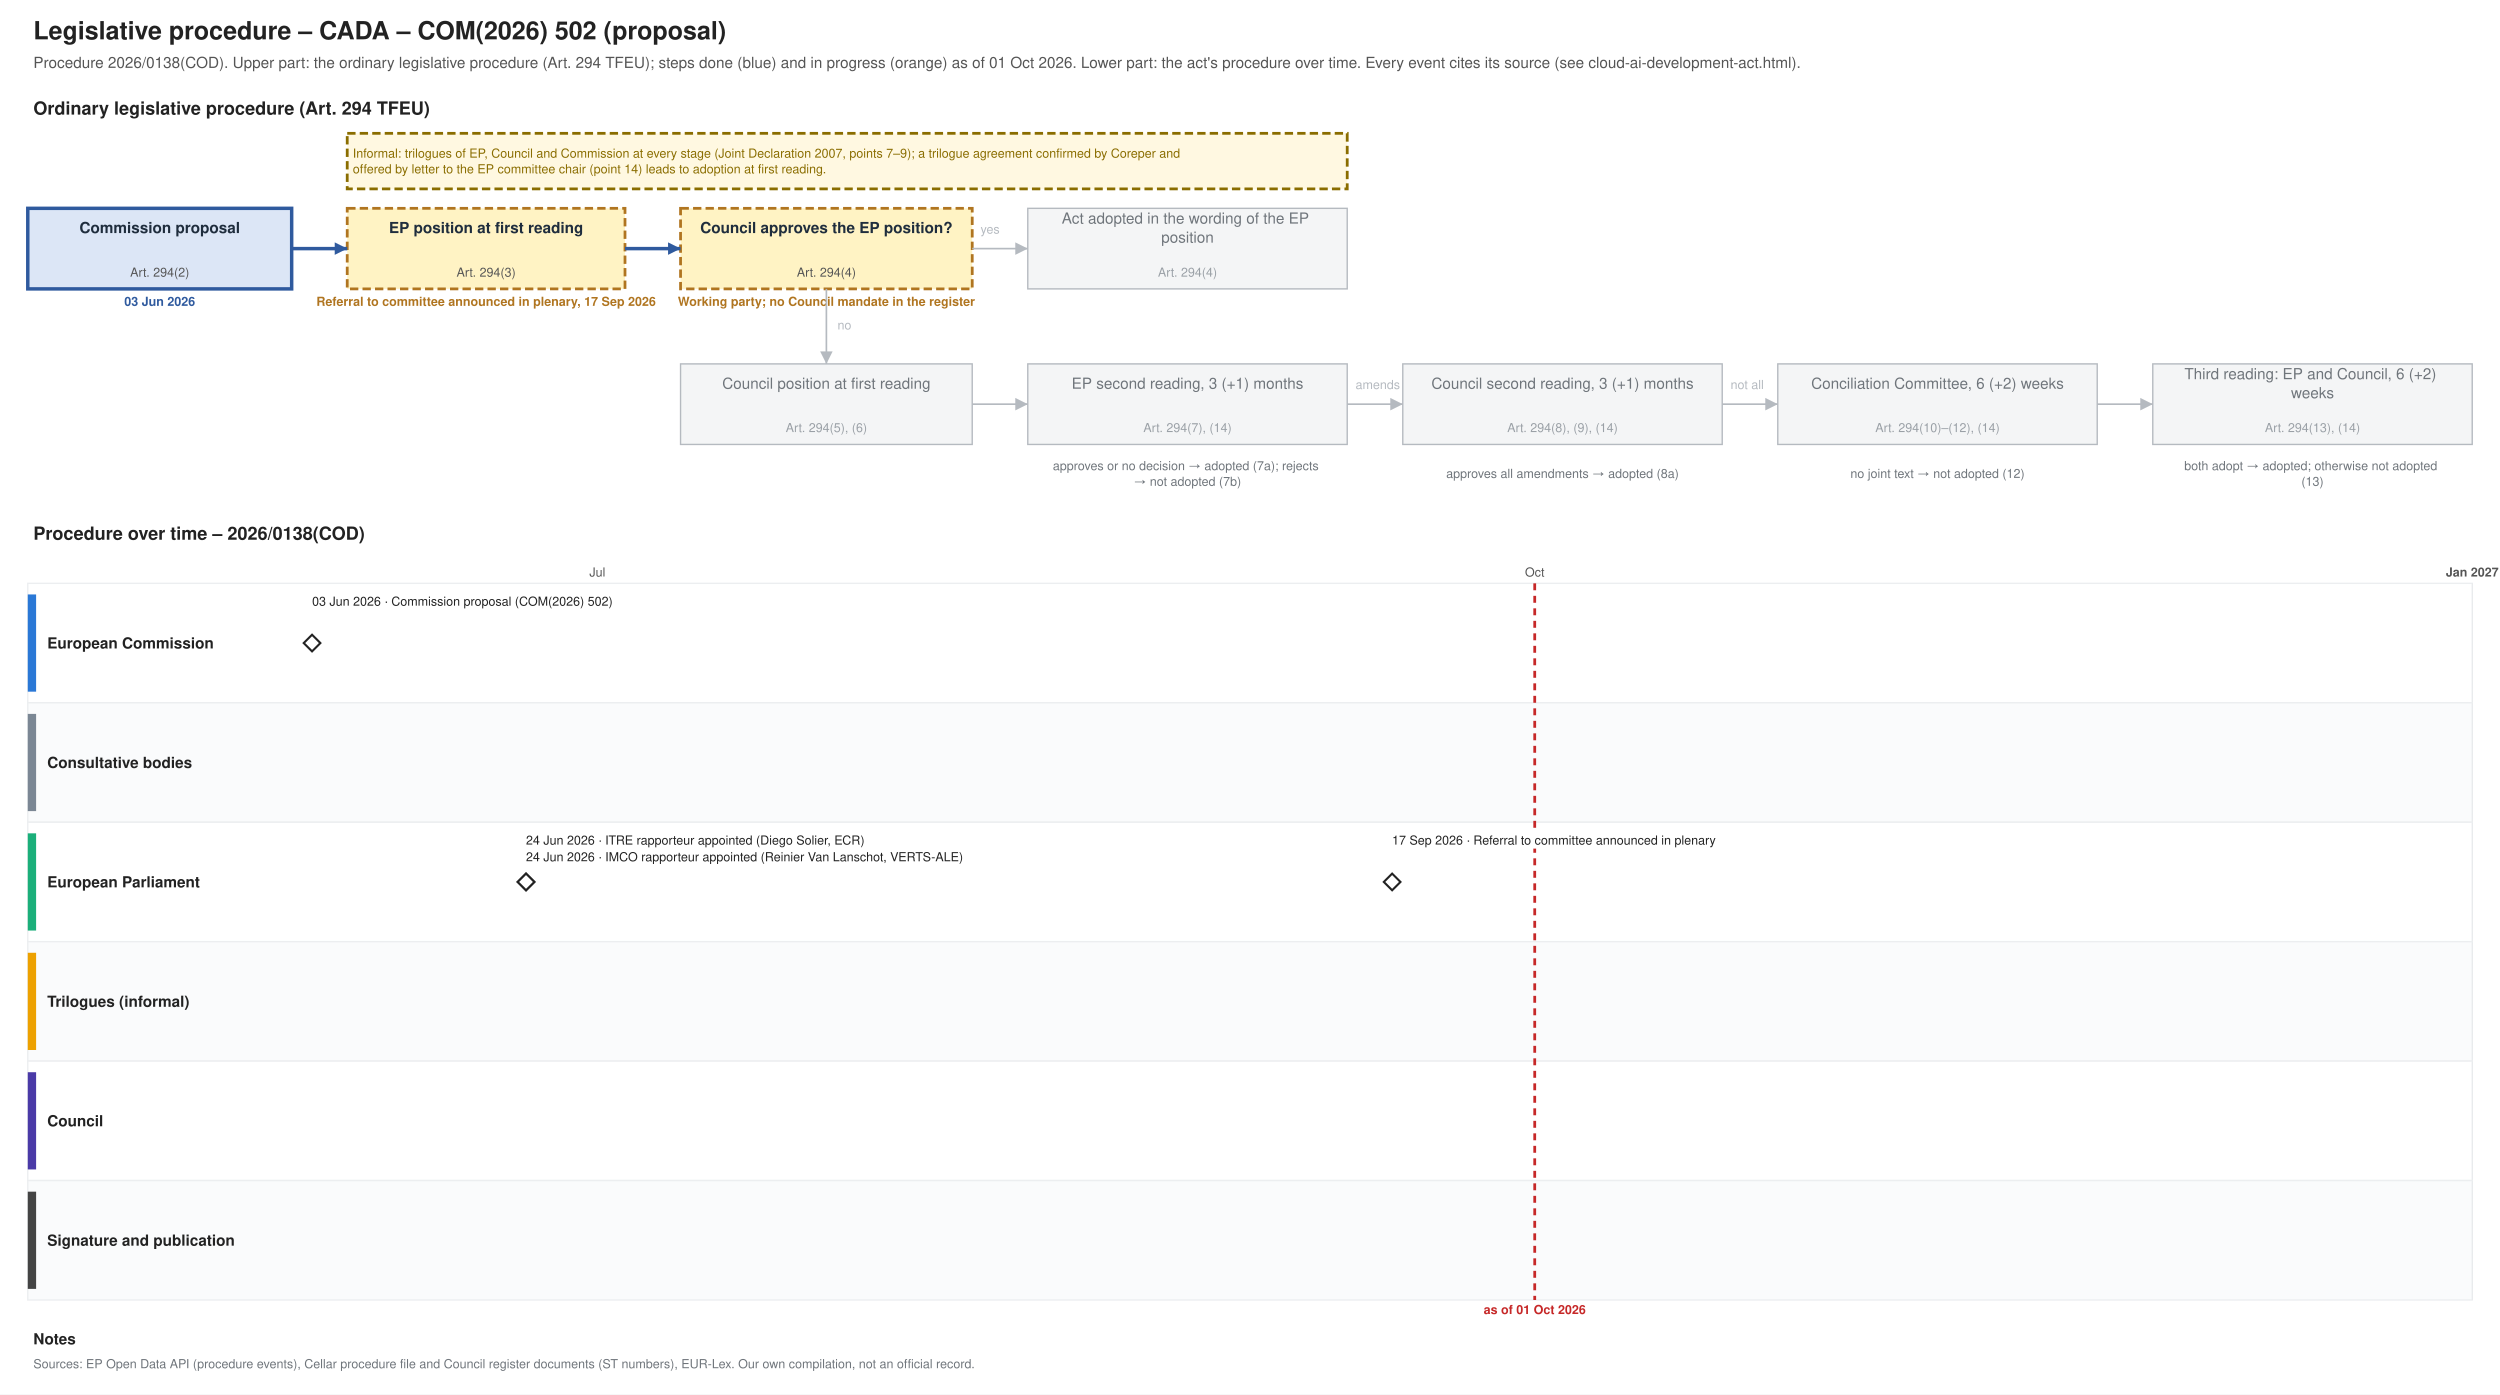
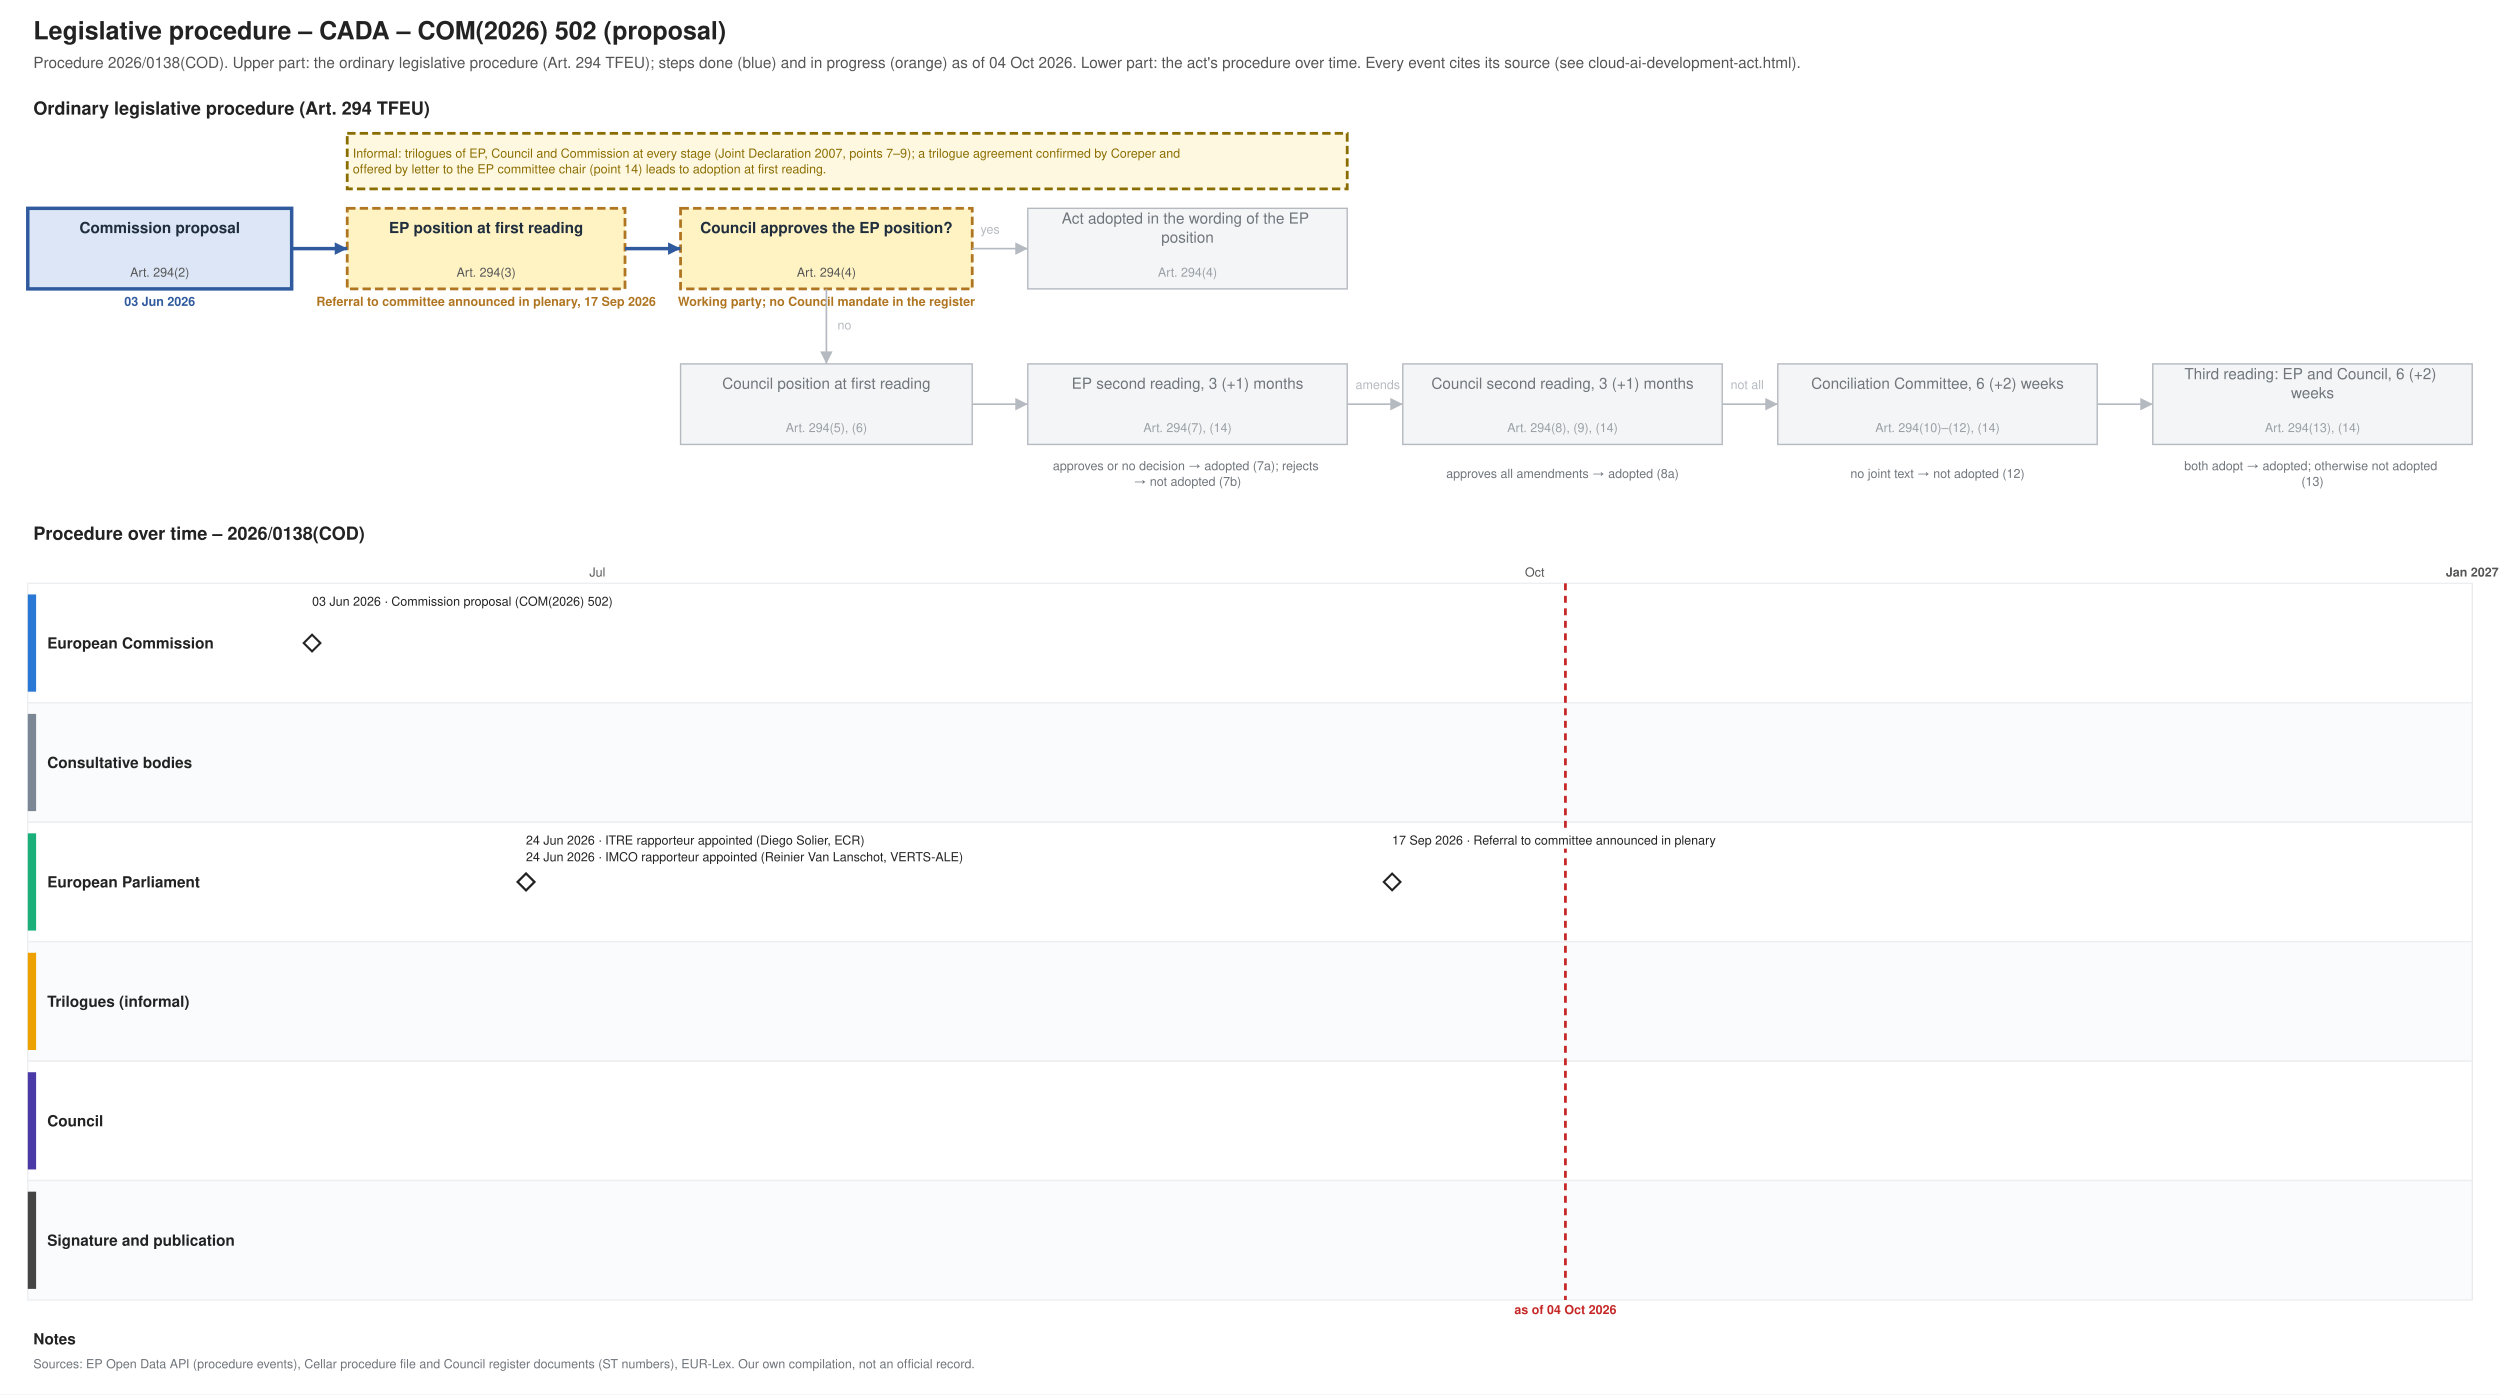
<svg xmlns="http://www.w3.org/2000/svg" xmlns:xlink="http://www.w3.org/1999/xlink" width="1800" height="1004" viewBox="0 0 1800 1004" font-family="Helvetica, Arial, sans-serif">
  <rect width="1800" height="1004" fill="#ffffff" />
  <text font-size="18" fill="#222222" text-anchor="start" font-weight="bold">
    <tspan x="24.0" y="28.3">Legislative procedure – CADA – COM(2026) 502 (proposal)</tspan>
  </text>
  <text font-size="11" fill="#555555" text-anchor="start">
-     <tspan x="24.0" y="48.9">Procedure 2026/0138(COD). Upper part: the ordinary legislative procedure (Art. 294 TFEU); steps done (blue) and in progress (orange) as of 01 Oct 2026. Lower part: the act's procedure over time. Every event cites its source (see cloud-ai-development-act.html).</tspan>
+     <tspan x="24.0" y="48.9">Procedure 2026/0138(COD). Upper part: the ordinary legislative procedure (Art. 294 TFEU); steps done (blue) and in progress (orange) as of 04 Oct 2026. Lower part: the act's procedure over time. Every event cites its source (see cloud-ai-development-act.html).</tspan>
  </text>
  <text font-size="13" fill="#222222" text-anchor="start" font-weight="bold">
    <tspan x="24.0" y="82.5">Ordinary legislative procedure (Art. 294 TFEU)</tspan>
  </text>
  <rect x="20.0" y="150.0" width="190.0" height="58.0" fill="#dce6f6" stroke="#2f5a9e" stroke-width="2.5" />
  <text font-size="11" fill="#1f2d3d" text-anchor="middle" font-weight="bold">
    <tspan x="115.0" y="167.8">Commission proposal</tspan>
  </text>
  <text font-size="9" fill="#555555" text-anchor="middle">
    <tspan x="115.0" y="199.2">Art. 294(2)</tspan>
  </text>
  <text font-size="9" fill="#2f5a9e" text-anchor="middle" font-weight="bold">
    <tspan x="115.0" y="220.2">03 Jun 2026</tspan>
  </text>
  <rect x="250.0" y="150.0" width="200.0" height="58.0" fill="#fff3c4" stroke="#b07520" stroke-dasharray="6 3" stroke-width="2" />
  <text font-size="11" fill="#1f2d3d" text-anchor="middle" font-weight="bold">
    <tspan x="350.0" y="167.8">EP position at first reading</tspan>
  </text>
  <text font-size="9" fill="#555555" text-anchor="middle">
    <tspan x="350.0" y="199.2">Art. 294(3)</tspan>
  </text>
  <text font-size="9" fill="#b07520" text-anchor="middle" font-weight="bold">
    <tspan x="350.0" y="220.2">Referral to committee announced in plenary, 17 Sep 2026</tspan>
  </text>
  <rect x="490.0" y="150.0" width="210.0" height="58.0" fill="#fff3c4" stroke="#b07520" stroke-dasharray="6 3" stroke-width="2" />
  <text font-size="11" fill="#1f2d3d" text-anchor="middle" font-weight="bold">
    <tspan x="595.0" y="167.8">Council approves the EP position?</tspan>
  </text>
  <text font-size="9" fill="#555555" text-anchor="middle">
    <tspan x="595.0" y="199.2">Art. 294(4)</tspan>
  </text>
  <text font-size="9" fill="#b07520" text-anchor="middle" font-weight="bold">
    <tspan x="595.0" y="220.2">Working party; no Council mandate in the register</tspan>
  </text>
  <rect x="740.0" y="150.0" width="230.0" height="58.0" fill="#f4f5f6" stroke="#b5bac0" stroke-width="1" />
  <text font-size="11" fill="#6f757b" text-anchor="middle">
    <tspan x="855.0" y="161.0">Act adopted in the wording of the EP</tspan>
    <tspan x="855.0" y="174.7">position</tspan>
  </text>
  <text font-size="9" fill="#9aa0a6" text-anchor="middle">
    <tspan x="855.0" y="199.2">Art. 294(4)</tspan>
  </text>
  <rect x="490.0" y="262.0" width="210.0" height="58.0" fill="#f4f5f6" stroke="#b5bac0" stroke-width="1" />
  <text font-size="11" fill="#6f757b" text-anchor="middle">
    <tspan x="595.0" y="279.9">Council position at first reading</tspan>
  </text>
  <text font-size="9" fill="#9aa0a6" text-anchor="middle">
    <tspan x="595.0" y="311.1">Art. 294(5), (6)</tspan>
  </text>
  <rect x="740.0" y="262.0" width="230.0" height="58.0" fill="#f4f5f6" stroke="#b5bac0" stroke-width="1" />
  <text font-size="11" fill="#6f757b" text-anchor="middle">
    <tspan x="855.0" y="279.9">EP second reading, 3 (+1) months</tspan>
  </text>
  <text font-size="9" fill="#9aa0a6" text-anchor="middle">
    <tspan x="855.0" y="311.1">Art. 294(7), (14)</tspan>
  </text>
  <rect x="1010.0" y="262.0" width="230.0" height="58.0" fill="#f4f5f6" stroke="#b5bac0" stroke-width="1" />
  <text font-size="11" fill="#6f757b" text-anchor="middle">
    <tspan x="1125.0" y="279.9">Council second reading, 3 (+1) months</tspan>
  </text>
  <text font-size="9" fill="#9aa0a6" text-anchor="middle">
    <tspan x="1125.0" y="311.1">Art. 294(8), (9), (14)</tspan>
  </text>
  <rect x="1280.0" y="262.0" width="230.0" height="58.0" fill="#f4f5f6" stroke="#b5bac0" stroke-width="1" />
  <text font-size="11" fill="#6f757b" text-anchor="middle">
    <tspan x="1395.0" y="279.9">Conciliation Committee, 6 (+2) weeks</tspan>
  </text>
  <text font-size="9" fill="#9aa0a6" text-anchor="middle">
    <tspan x="1395.0" y="311.1">Art. 294(10)–(12), (14)</tspan>
  </text>
  <rect x="1550.0" y="262.0" width="230.0" height="58.0" fill="#f4f5f6" stroke="#b5bac0" stroke-width="1" />
  <text font-size="11" fill="#6f757b" text-anchor="middle">
    <tspan x="1665.0" y="273.0">Third reading: EP and Council, 6 (+2)</tspan>
    <tspan x="1665.0" y="286.7">weeks</tspan>
  </text>
  <text font-size="9" fill="#9aa0a6" text-anchor="middle">
    <tspan x="1665.0" y="311.1">Art. 294(13), (14)</tspan>
  </text>
  <text font-size="9" fill="#6f757b" text-anchor="middle">
    <tspan x="855.0" y="338.5">approves or no decision → adopted (7a); rejects</tspan>
    <tspan x="855.0" y="349.8">→ not adopted (7b)</tspan>
  </text>
  <text font-size="9" fill="#6f757b" text-anchor="middle">
    <tspan x="1125.0" y="344.1">approves all amendments → adopted (8a)</tspan>
  </text>
  <text font-size="9" fill="#6f757b" text-anchor="middle">
    <tspan x="1395.0" y="344.1">no joint text → not adopted (12)</tspan>
  </text>
  <text font-size="9" fill="#6f757b" text-anchor="middle">
    <tspan x="1665.0" y="338.5">both adopt → adopted; otherwise not adopted</tspan>
    <tspan x="1665.0" y="349.8">(13)</tspan>
  </text>
  <polyline points="210.0,179.0 250.0,179.0" fill="none" stroke="#2f5a9e" stroke-width="2.5" />
  <polygon points="250.0,179.0 241.0,183.5 241.0,174.5" fill="#2f5a9e" />
  <polyline points="450.0,179.0 490.0,179.0" fill="none" stroke="#2f5a9e" stroke-width="2.5" />
  <polygon points="490.0,179.0 481.0,183.5 481.0,174.5" fill="#2f5a9e" />
  <polyline points="700.0,179.0 740.0,179.0" fill="none" stroke="#b5bac0" stroke-width="1.2" />
  <polygon points="740.0,179.0 731.0,183.5 731.0,174.5" fill="#b5bac0" />
  <text font-size="9" fill="#b5bac0" text-anchor="start">
    <tspan x="706.0" y="168.2">yes</tspan>
  </text>
  <polyline points="595.0,208.0 595.0,262.0" fill="none" stroke="#b5bac0" stroke-width="1.2" />
  <polygon points="595.0,262.0 590.5,253.0 599.5,253.0" fill="#b5bac0" />
  <text font-size="9" fill="#b5bac0" text-anchor="start">
    <tspan x="603.0" y="237.2">no</tspan>
  </text>
  <polyline points="700.0,291.0 740.0,291.0" fill="none" stroke="#b5bac0" stroke-width="1.2" />
  <polygon points="740.0,291.0 731.0,295.5 731.0,286.5" fill="#b5bac0" />
  <polyline points="970.0,291.0 1010.0,291.0" fill="none" stroke="#b5bac0" stroke-width="1.2" />
  <polygon points="1010.0,291.0 1001.0,295.5 1001.0,286.5" fill="#b5bac0" />
  <polyline points="1240.0,291.0 1280.0,291.0" fill="none" stroke="#b5bac0" stroke-width="1.2" />
  <polygon points="1280.0,291.0 1271.0,295.5 1271.0,286.5" fill="#b5bac0" />
  <polyline points="1510.0,291.0 1550.0,291.0" fill="none" stroke="#b5bac0" stroke-width="1.2" />
  <polygon points="1550.0,291.0 1541.0,295.5 1541.0,286.5" fill="#b5bac0" />
  <text font-size="9" fill="#b5bac0" text-anchor="start">
    <tspan x="976.0" y="280.1">amends</tspan>
  </text>
  <text font-size="9" fill="#b5bac0" text-anchor="start">
    <tspan x="1246.0" y="280.1">not all</tspan>
  </text>
  <rect x="250.0" y="96.0" width="720.0" height="40.0" fill="#fff8e1" stroke="#8a6d00" stroke-dasharray="6 3" stroke-width="2" />
  <text font-size="9" fill="#8a6d00" text-anchor="start">
    <tspan x="254.0" y="113.5">Informal: trilogues of EP, Council and Commission at every stage (Joint Declaration 2007, points 7–9); a trilogue agreement confirmed by Coreper and</tspan>
    <tspan x="254.0" y="124.8">offered by letter to the EP committee chair (point 14) leads to adoption at first reading.</tspan>
  </text>
  <text font-size="13" fill="#222222" text-anchor="start" font-weight="bold">
    <tspan x="24.0" y="388.6">Procedure over time – 2026/0138(COD)</tspan>
  </text>
  <line x1="210.0" y1="420.0" x2="210.0" y2="936.0" stroke="#e3e6e9" stroke-width="1" />
  <line x1="430.1" y1="420.0" x2="430.1" y2="936.0" stroke="#e3e6e9" stroke-width="1" />
  <text font-size="9" fill="#555555" text-anchor="middle">
    <tspan x="430.1" y="415.1">Jul</tspan>
  </text>
  <line x1="657.5" y1="420.0" x2="657.5" y2="936.0" stroke="#e3e6e9" stroke-width="1" />
  <line x1="885.0" y1="420.0" x2="885.0" y2="936.0" stroke="#e3e6e9" stroke-width="1" />
  <line x1="1105.0" y1="420.0" x2="1105.0" y2="936.0" stroke="#e3e6e9" stroke-width="1" />
  <text font-size="9" fill="#555555" text-anchor="middle">
    <tspan x="1105.0" y="415.1">Oct</tspan>
  </text>
  <line x1="1332.5" y1="420.0" x2="1332.5" y2="936.0" stroke="#e3e6e9" stroke-width="1" />
  <line x1="1552.6" y1="420.0" x2="1552.6" y2="936.0" stroke="#e3e6e9" stroke-width="1" />
  <line x1="1780.0" y1="420.0" x2="1780.0" y2="936.0" stroke="#b5bac0" stroke-width="1" />
  <text font-size="9" fill="#555555" text-anchor="middle" font-weight="bold">
    <tspan x="1780.0" y="415.1">Jan 2027</tspan>
  </text>
  <rect x="20.0" y="420.0" width="1760.0" height="86.0" fill="#ffffff" stroke="#eceef0" />
  <rect x="20.0" y="428.0" width="6.0" height="70.0" fill="#2a78d6" stroke="none" />
  <text font-size="11" fill="#222222" text-anchor="start" font-weight="bold">
    <tspan x="34.0" y="466.9">European Commission</tspan>
  </text>
  <rect x="20.0" y="506.0" width="1760.0" height="86.0" fill="#fafbfc" stroke="#eceef0" />
  <rect x="20.0" y="514.0" width="6.0" height="70.0" fill="#7b8794" stroke="none" />
  <text font-size="11" fill="#222222" text-anchor="start" font-weight="bold">
    <tspan x="34.0" y="552.9">Consultative bodies</tspan>
  </text>
  <rect x="20.0" y="592.0" width="1760.0" height="86.0" fill="#ffffff" stroke="#eceef0" />
  <rect x="20.0" y="600.0" width="6.0" height="70.0" fill="#1baf7a" stroke="none" />
  <text font-size="11" fill="#222222" text-anchor="start" font-weight="bold">
    <tspan x="34.0" y="638.9">European Parliament</tspan>
  </text>
  <rect x="20.0" y="678.0" width="1760.0" height="86.0" fill="#fafbfc" stroke="#eceef0" />
  <rect x="20.0" y="686.0" width="6.0" height="70.0" fill="#eda100" stroke="none" />
  <text font-size="11" fill="#222222" text-anchor="start" font-weight="bold">
    <tspan x="34.0" y="724.9">Trilogues (informal)</tspan>
  </text>
  <rect x="20.0" y="764.0" width="1760.0" height="86.0" fill="#ffffff" stroke="#eceef0" />
  <rect x="20.0" y="772.0" width="6.0" height="70.0" fill="#4a3aa7" stroke="none" />
  <text font-size="11" fill="#222222" text-anchor="start" font-weight="bold">
    <tspan x="34.0" y="810.9">Council</tspan>
  </text>
  <rect x="20.0" y="850.0" width="1760.0" height="86.0" fill="#fafbfc" stroke="#eceef0" />
  <rect x="20.0" y="858.0" width="6.0" height="70.0" fill="#444444" stroke="none" />
  <text font-size="11" fill="#222222" text-anchor="start" font-weight="bold">
    <tspan x="34.0" y="896.9">Signature and publication</tspan>
  </text>
-   <line x1="1105.0" y1="420.0" x2="1105.0" y2="936.0" stroke="#c62828" stroke-width="2" stroke-dasharray="5 4" />
+   <line x1="1127.1" y1="420.0" x2="1127.1" y2="936.0" stroke="#c62828" stroke-width="2" stroke-dasharray="5 4" />
  <text font-size="9" fill="#c62828" text-anchor="middle" font-weight="bold">
-     <tspan x="1105.0" y="946.1">as of 01 Oct 2026</tspan>
+     <tspan x="1127.1" y="946.1">as of 04 Oct 2026</tspan>
  </text>
  <a xlink:href="https://eur-lex.europa.eu/legal-content/EN/TXT/?uri=CELEX:52026PC0502" target="_blank">
    <polygon points="224.673,457.0 230.673,463.0 224.673,469.0 218.673,463.0" fill="#ffffff" stroke="#222222" stroke-width="1.5" />
  </a>
  <rect x="220.7" y="427.0" width="238.3" height="12.0" fill="#ffffff" />
  <a xlink:href="https://eur-lex.europa.eu/legal-content/EN/TXT/?uri=CELEX:52026PC0502" target="_blank">
    <text font-size="9" fill="#222222" text-anchor="start">
      <tspan x="224.7" y="436.1">03 Jun 2026 · Commission proposal (COM(2026) 502)</tspan>
    </text>
  </a>
  <g>
    <polygon points="378.738,629.0 384.738,635.0 378.738,641.0 372.738,635.0" fill="#ffffff" stroke="#222222" stroke-width="1.5" />
  </g>
  <rect x="374.7" y="599.0" width="285.3" height="12.0" fill="#ffffff" />
  <text font-size="9" fill="#222222" text-anchor="start">
    <tspan x="378.7" y="608.1">24 Jun 2026 · ITRE rapporteur appointed (Diego Solier, ECR)</tspan>
  </text>
  <g>
    <polygon points="378.738,629.0 384.738,635.0 378.738,641.0 372.738,635.0" fill="#ffffff" stroke="#222222" stroke-width="1.5" />
  </g>
  <rect x="374.7" y="611.0" width="351.1" height="12.0" fill="#ffffff" />
  <text font-size="9" fill="#222222" text-anchor="start">
    <tspan x="378.7" y="620.1">24 Jun 2026 · IMCO rapporteur appointed (Reinier Van Lanschot, VERTS-ALE)</tspan>
  </text>
  <g>
    <polygon points="1002.336,629.0 1008.336,635.0 1002.336,641.0 996.336,635.0" fill="#ffffff" stroke="#222222" stroke-width="1.5" />
  </g>
  <rect x="998.3" y="599.0" width="271.2" height="12.0" fill="#ffffff" />
  <text font-size="9" fill="#222222" text-anchor="start">
    <tspan x="1002.3" y="608.1">17 Sep 2026 · Referral to committee announced in plenary</tspan>
  </text>
  <text font-size="11" fill="#222222" text-anchor="start" font-weight="bold">
    <tspan x="24.0" y="967.9">Notes</tspan>
  </text>
  <text font-size="9" fill="#6f757b" text-anchor="start">
    <tspan x="24.0" y="985.1">Sources: EP Open Data API (procedure events), Cellar procedure file and Council register documents (ST numbers), EUR-Lex. Our own compilation, not an official record.</tspan>
  </text>
</svg>
